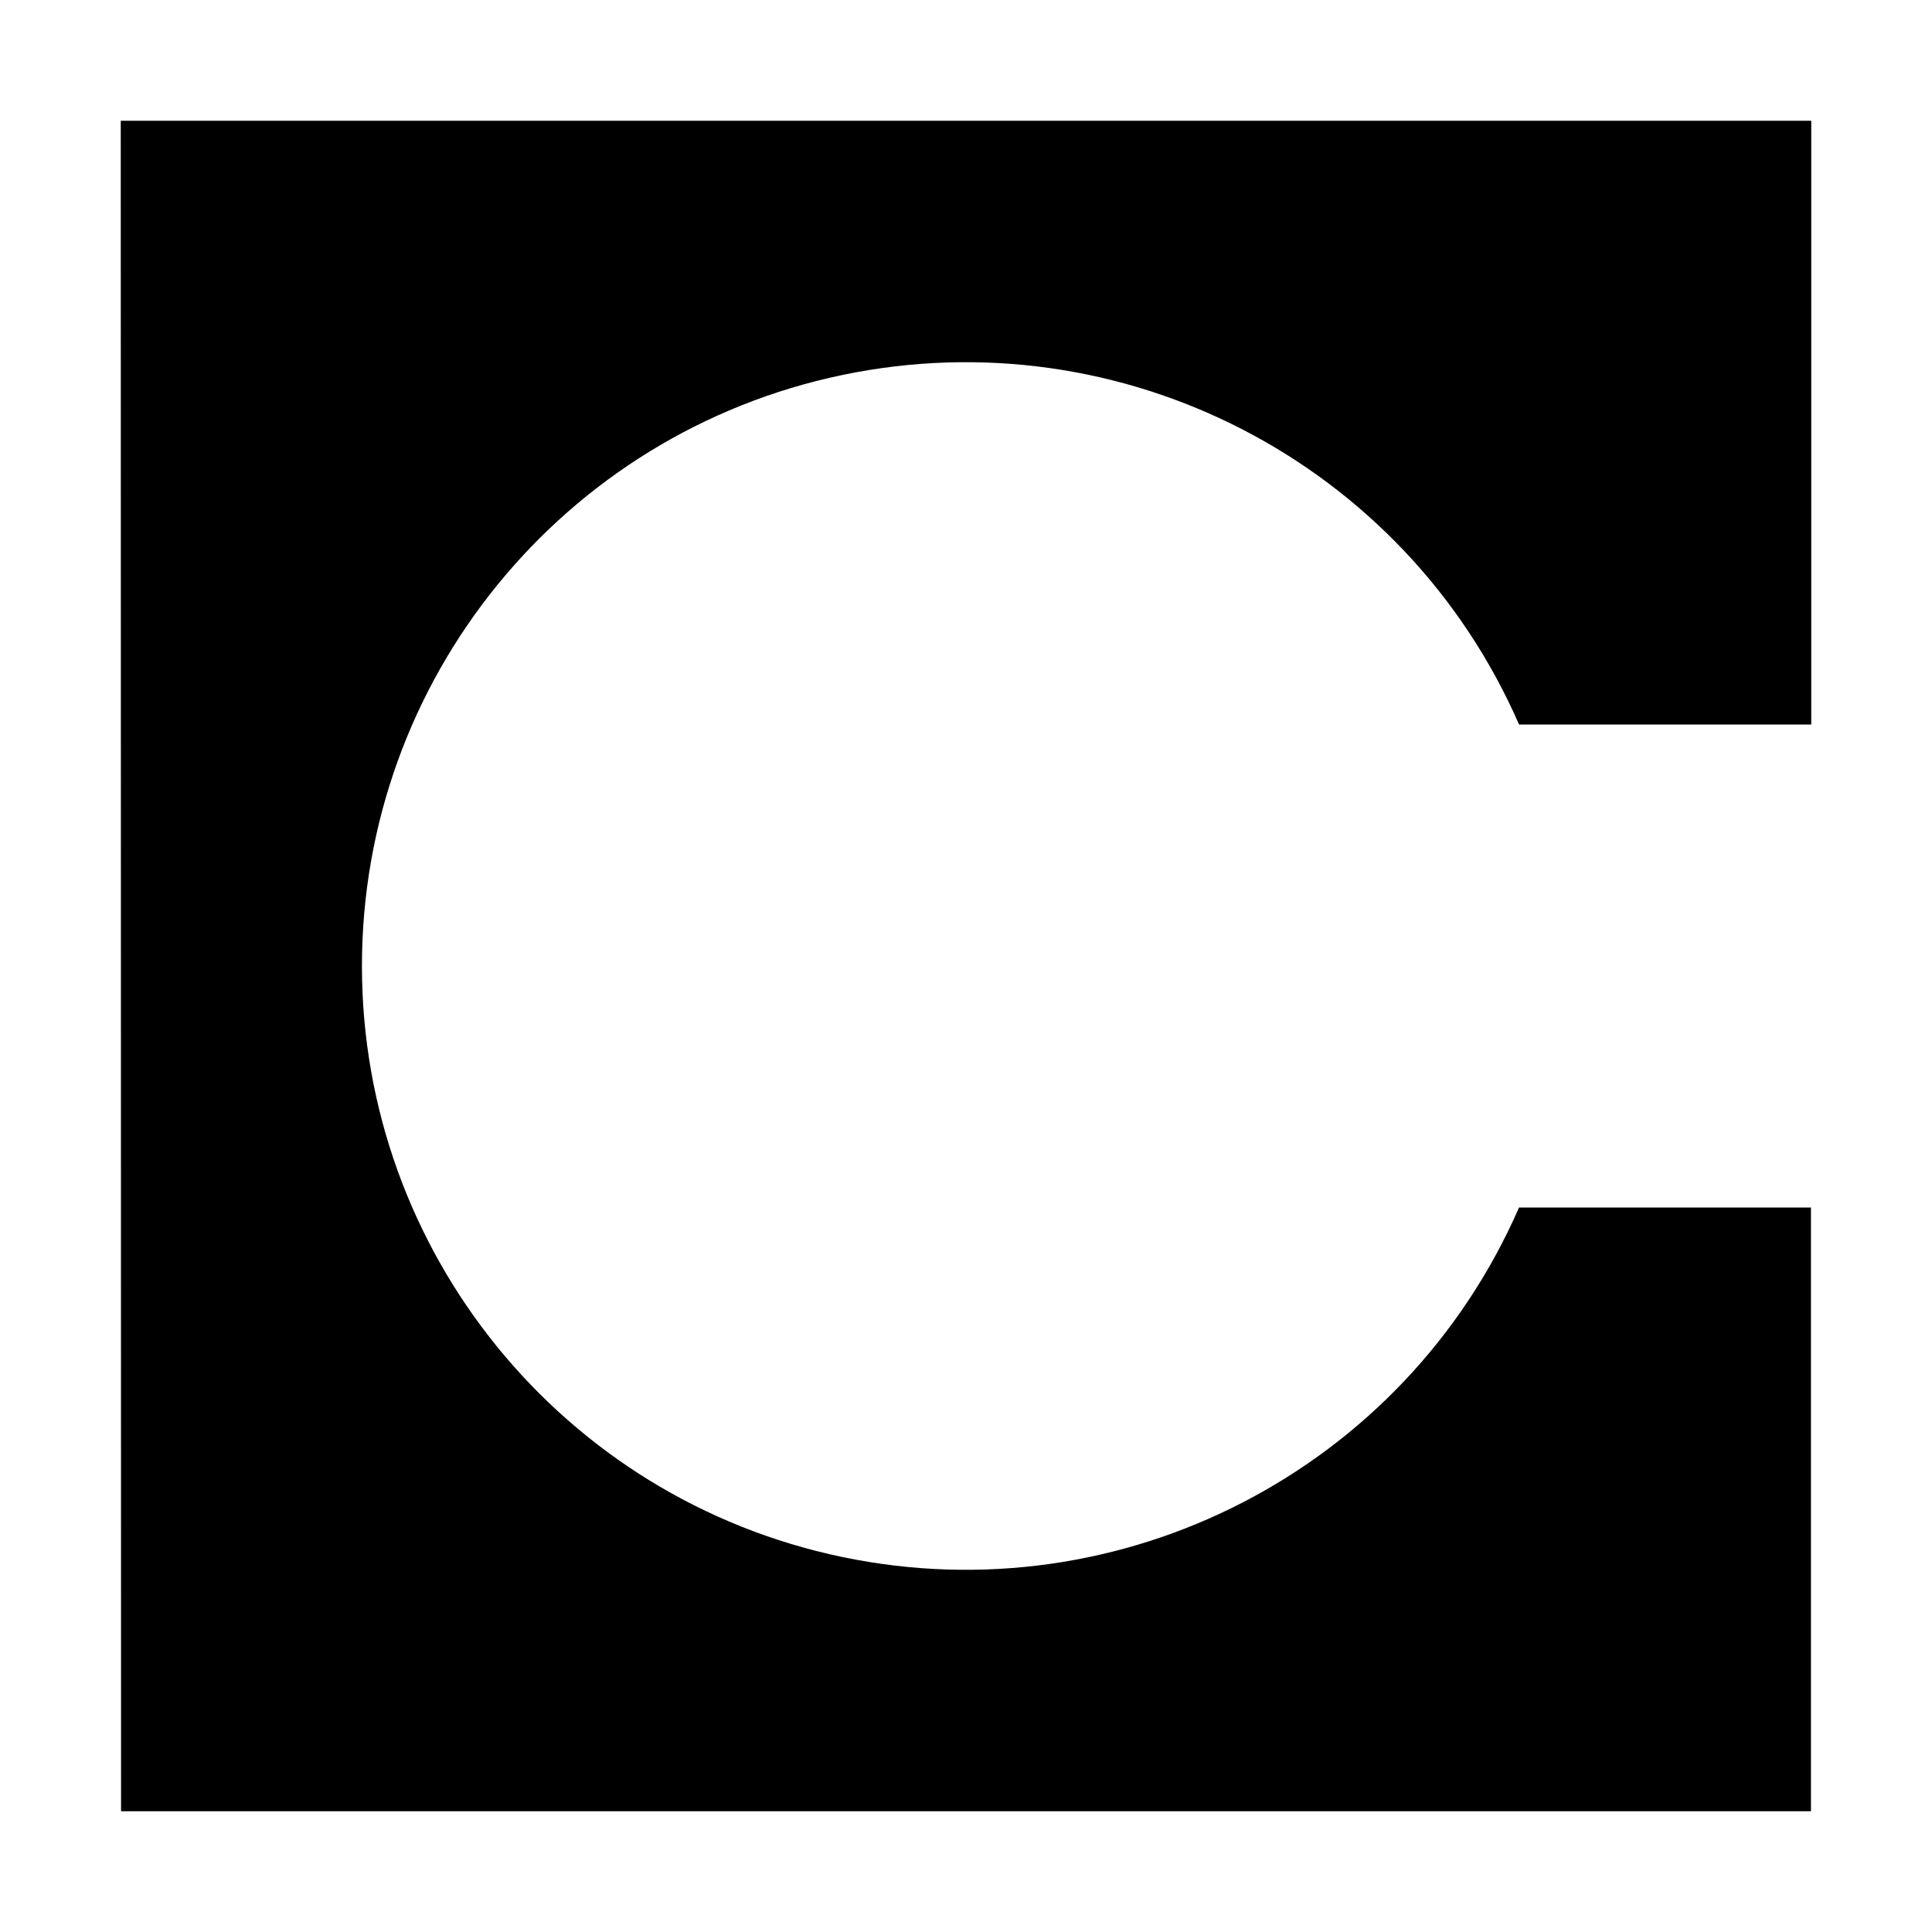
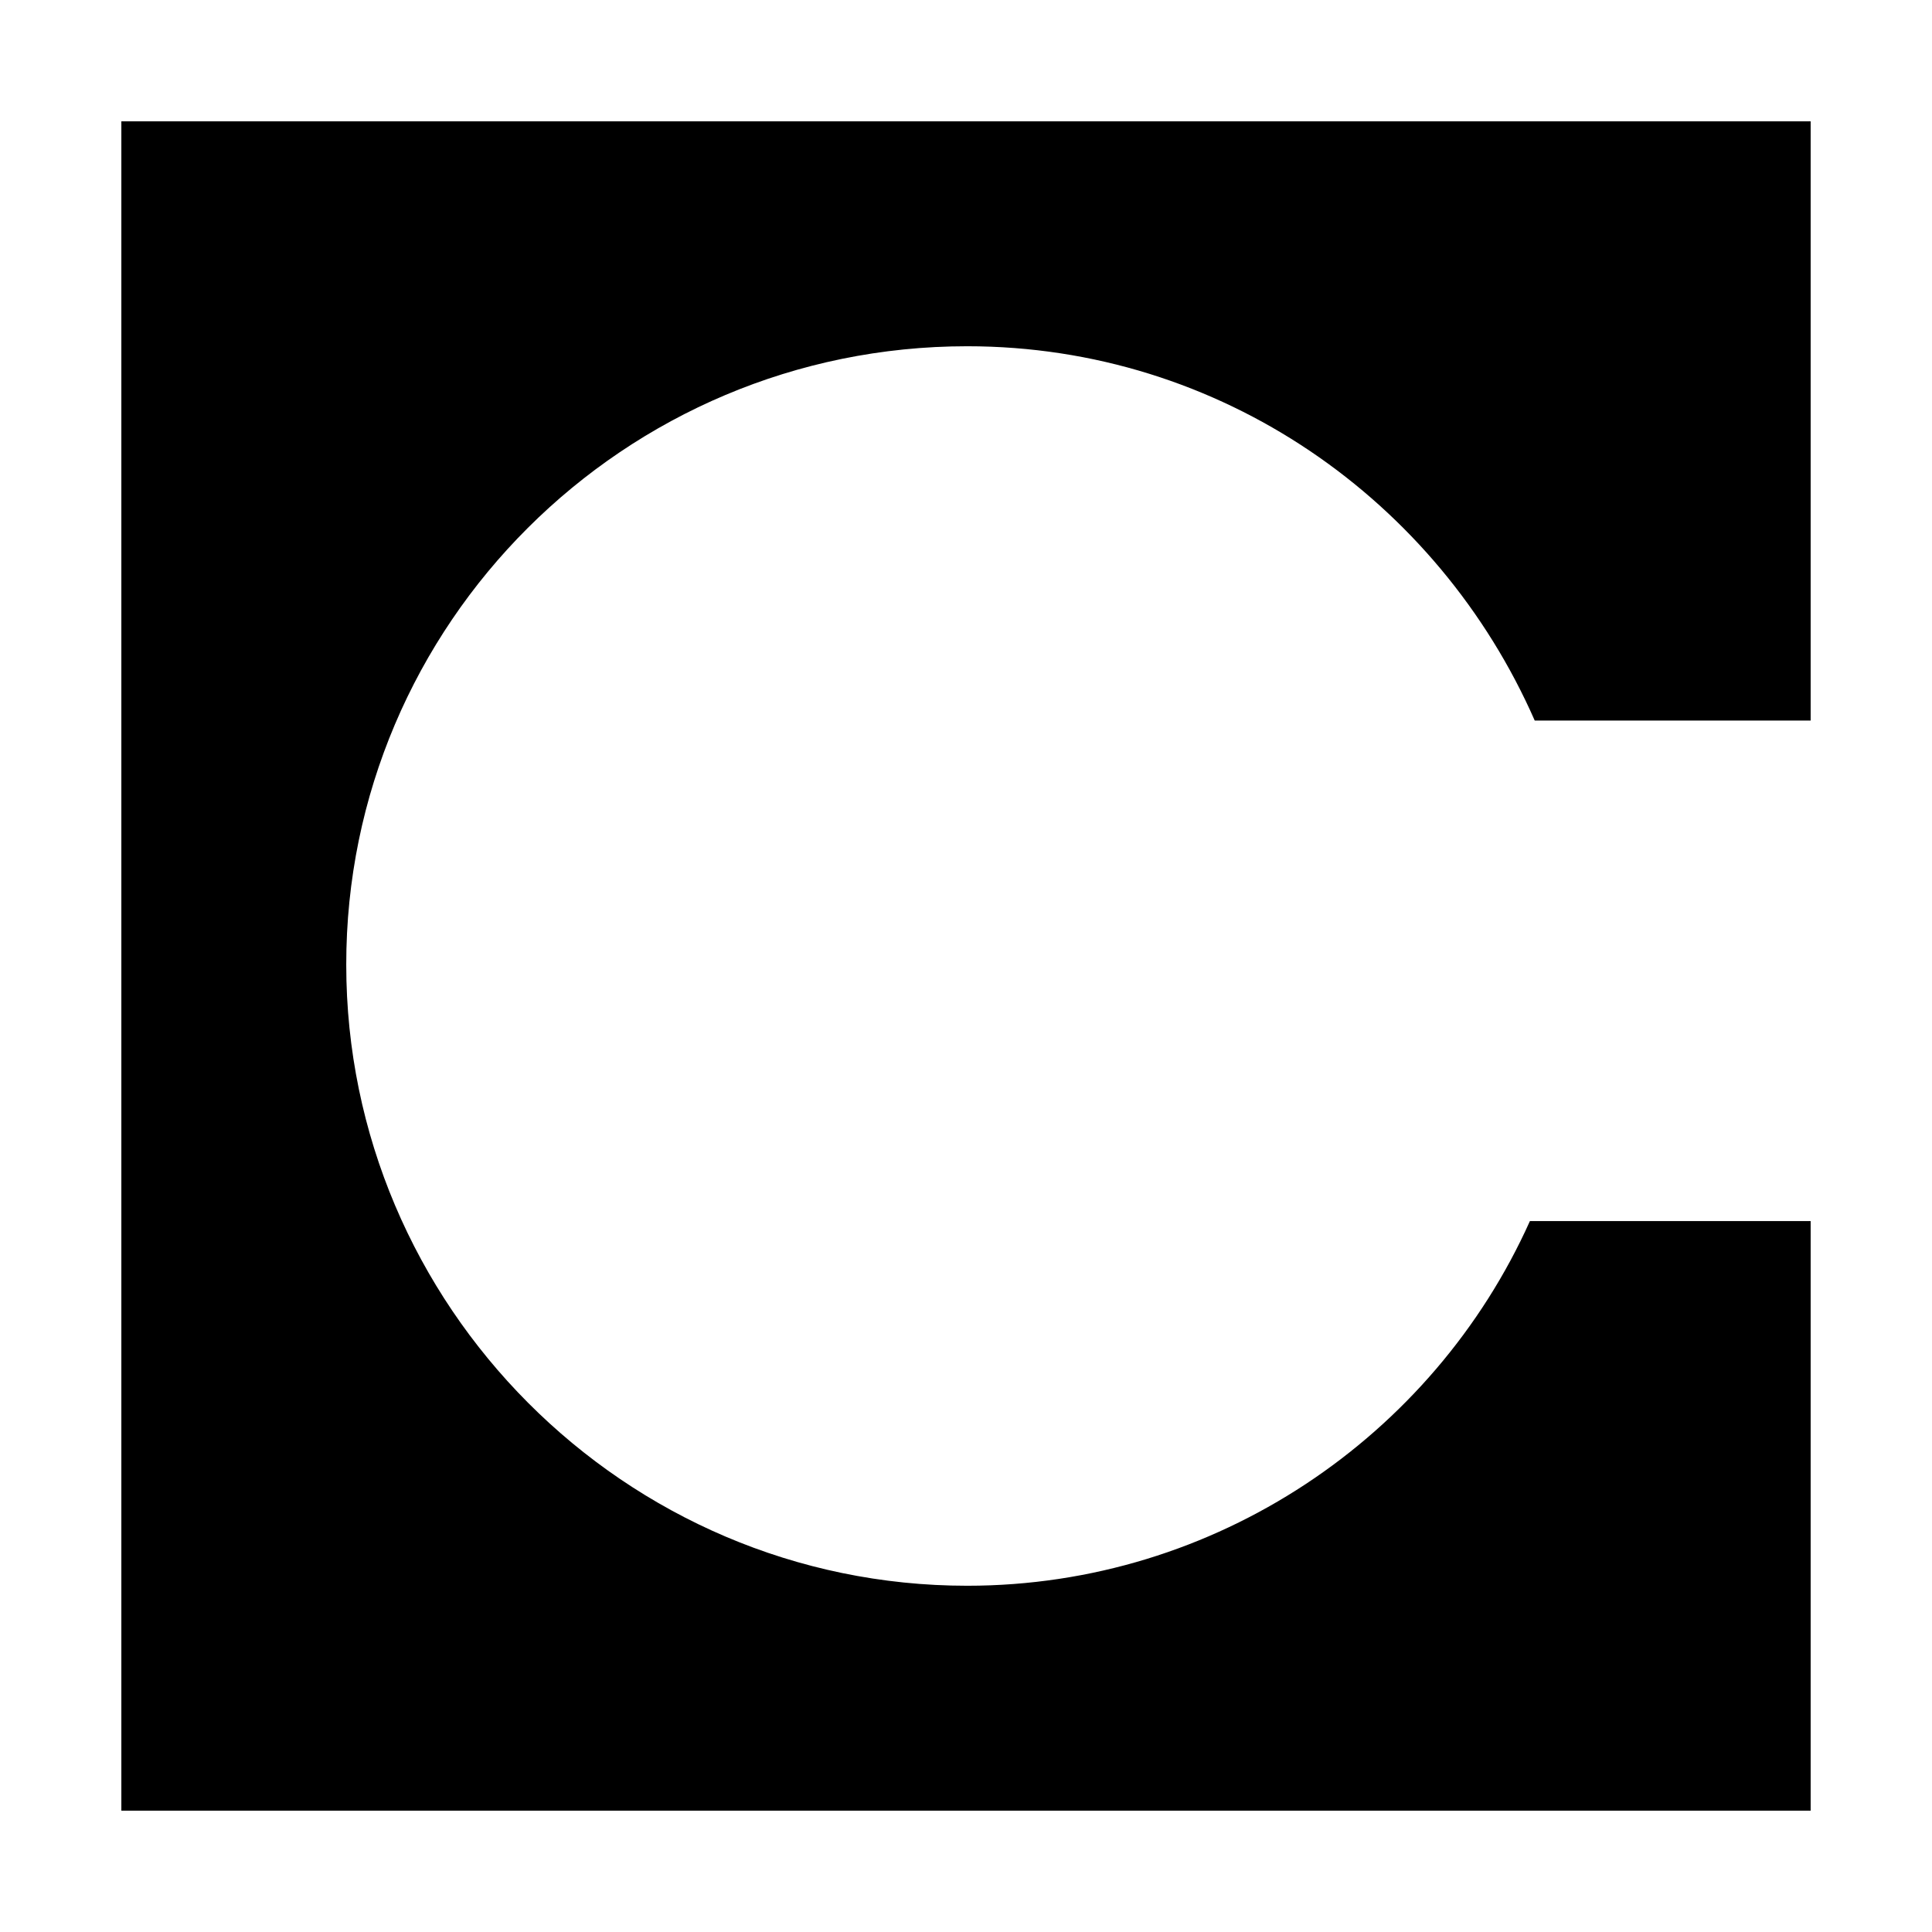
<svg xmlns="http://www.w3.org/2000/svg" fill="currentColor" viewBox="0 0 64 64">
-   <path d="M4 4h56v20h-9.68a20 20 0 1 0 0 16h9.67v20H4.01z" />
+   <path d="M59.98 4.02H4.02v55.96h55.96V40.45h-9.3c-3.2 7.13-10.4 12.08-18.64 12.08-11.36 0-20.57-9.3-20.57-20.57-.01-11.28 9.2-20.49 20.57-20.49 8.4 0 15.6 5.11 18.8 12.4h9.14z" />
</svg>
